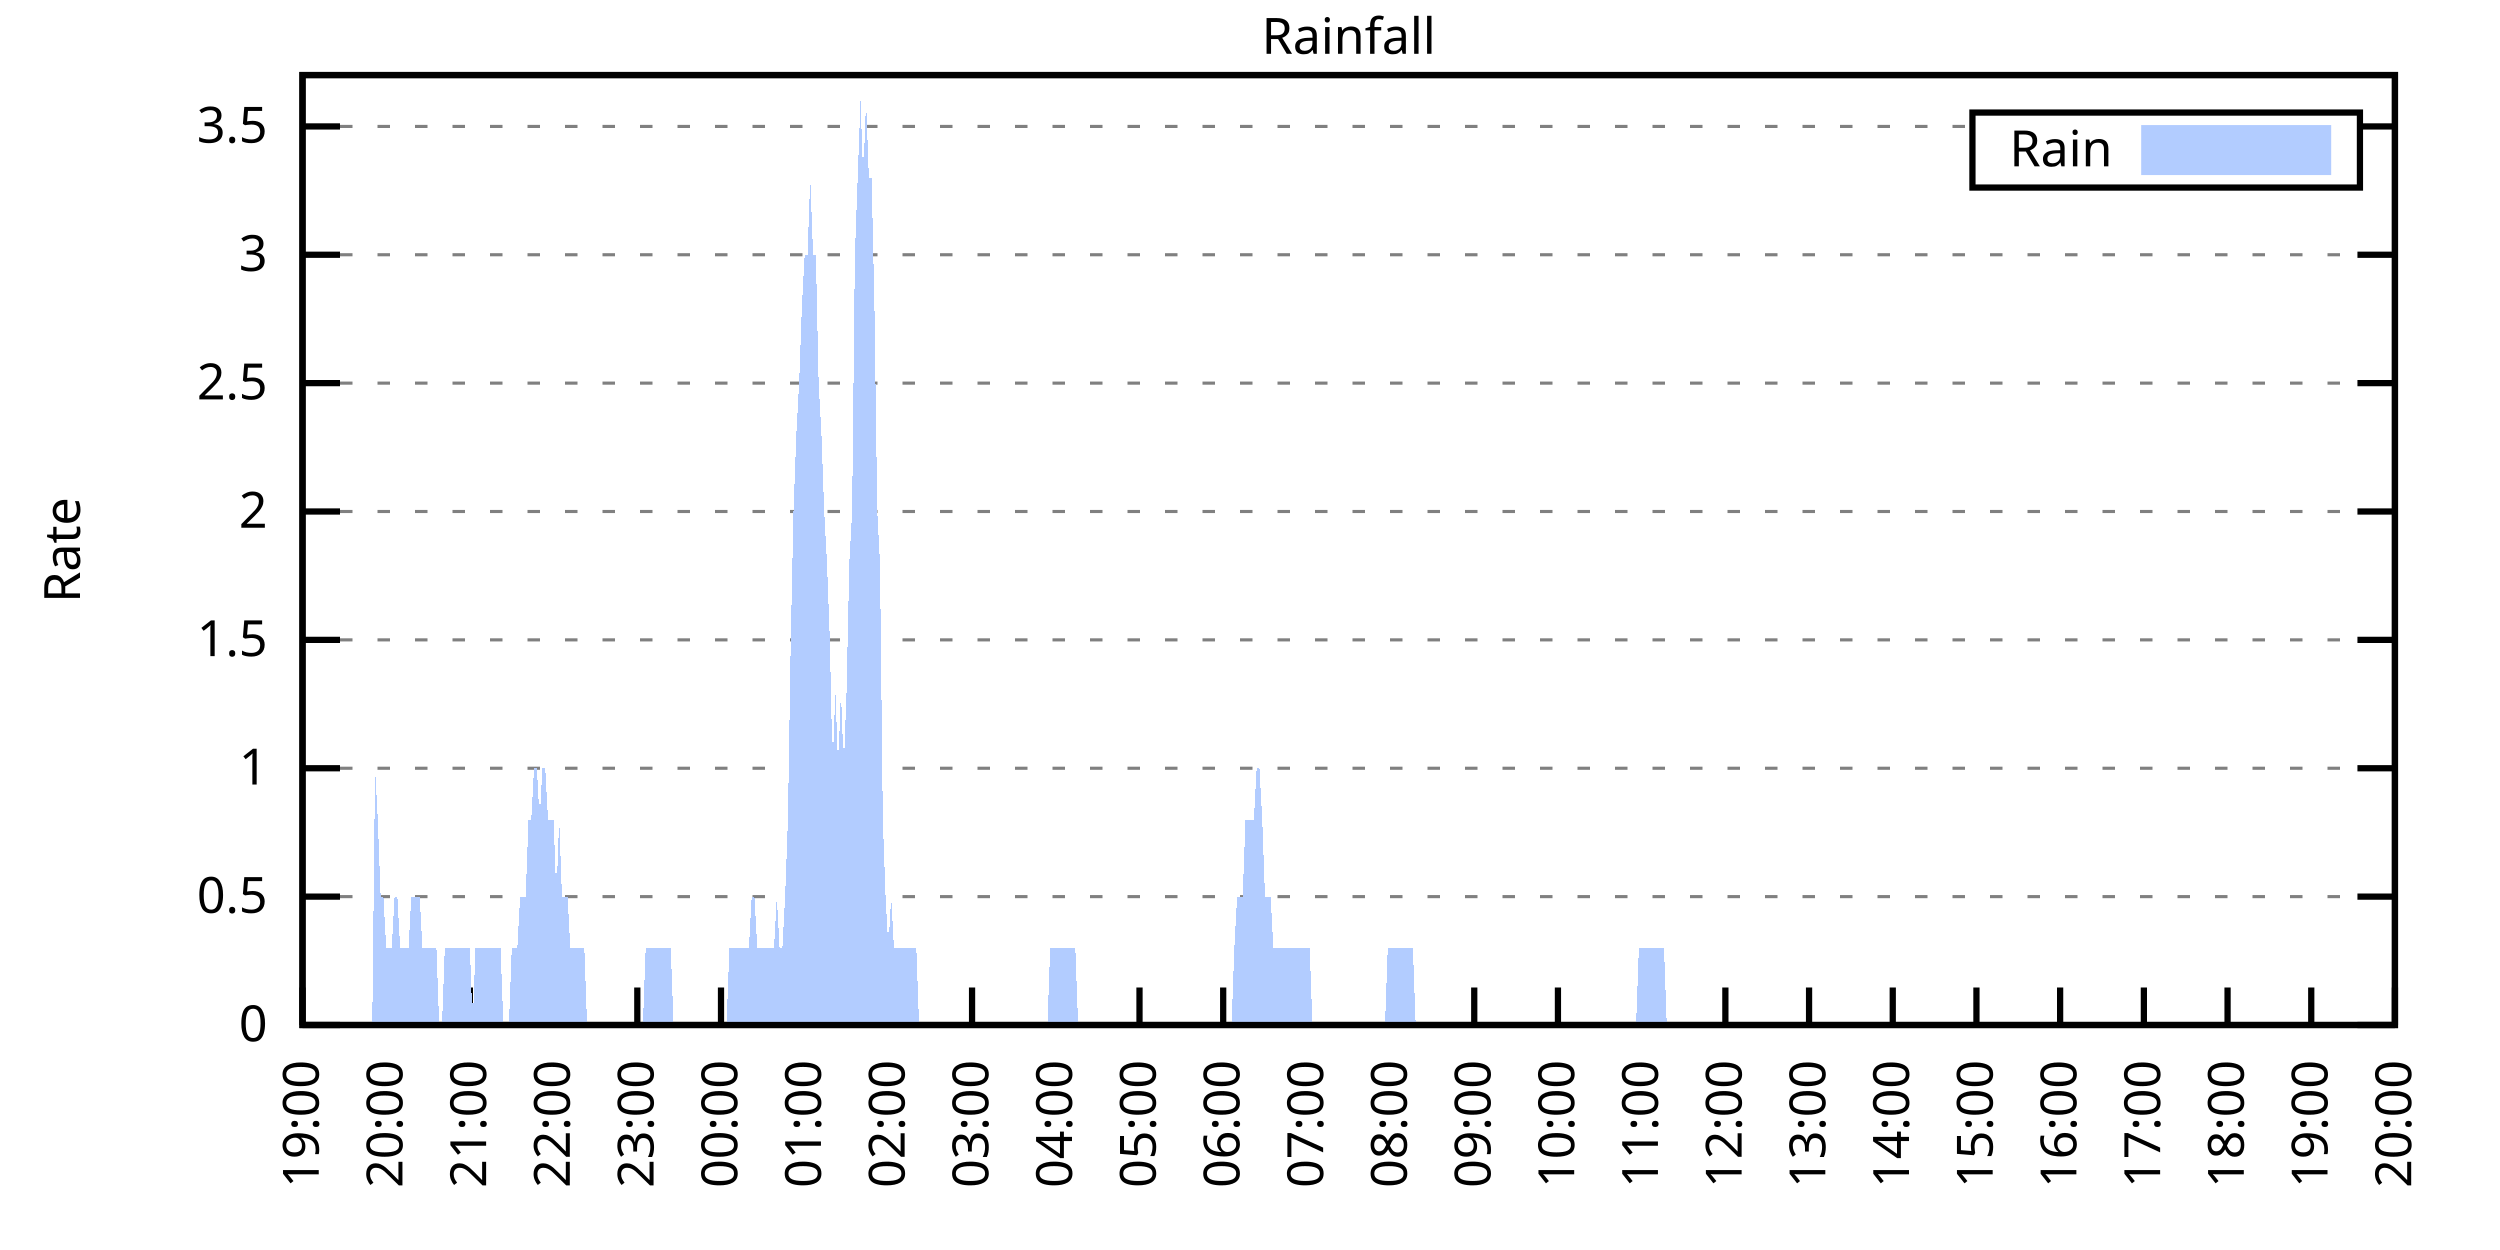
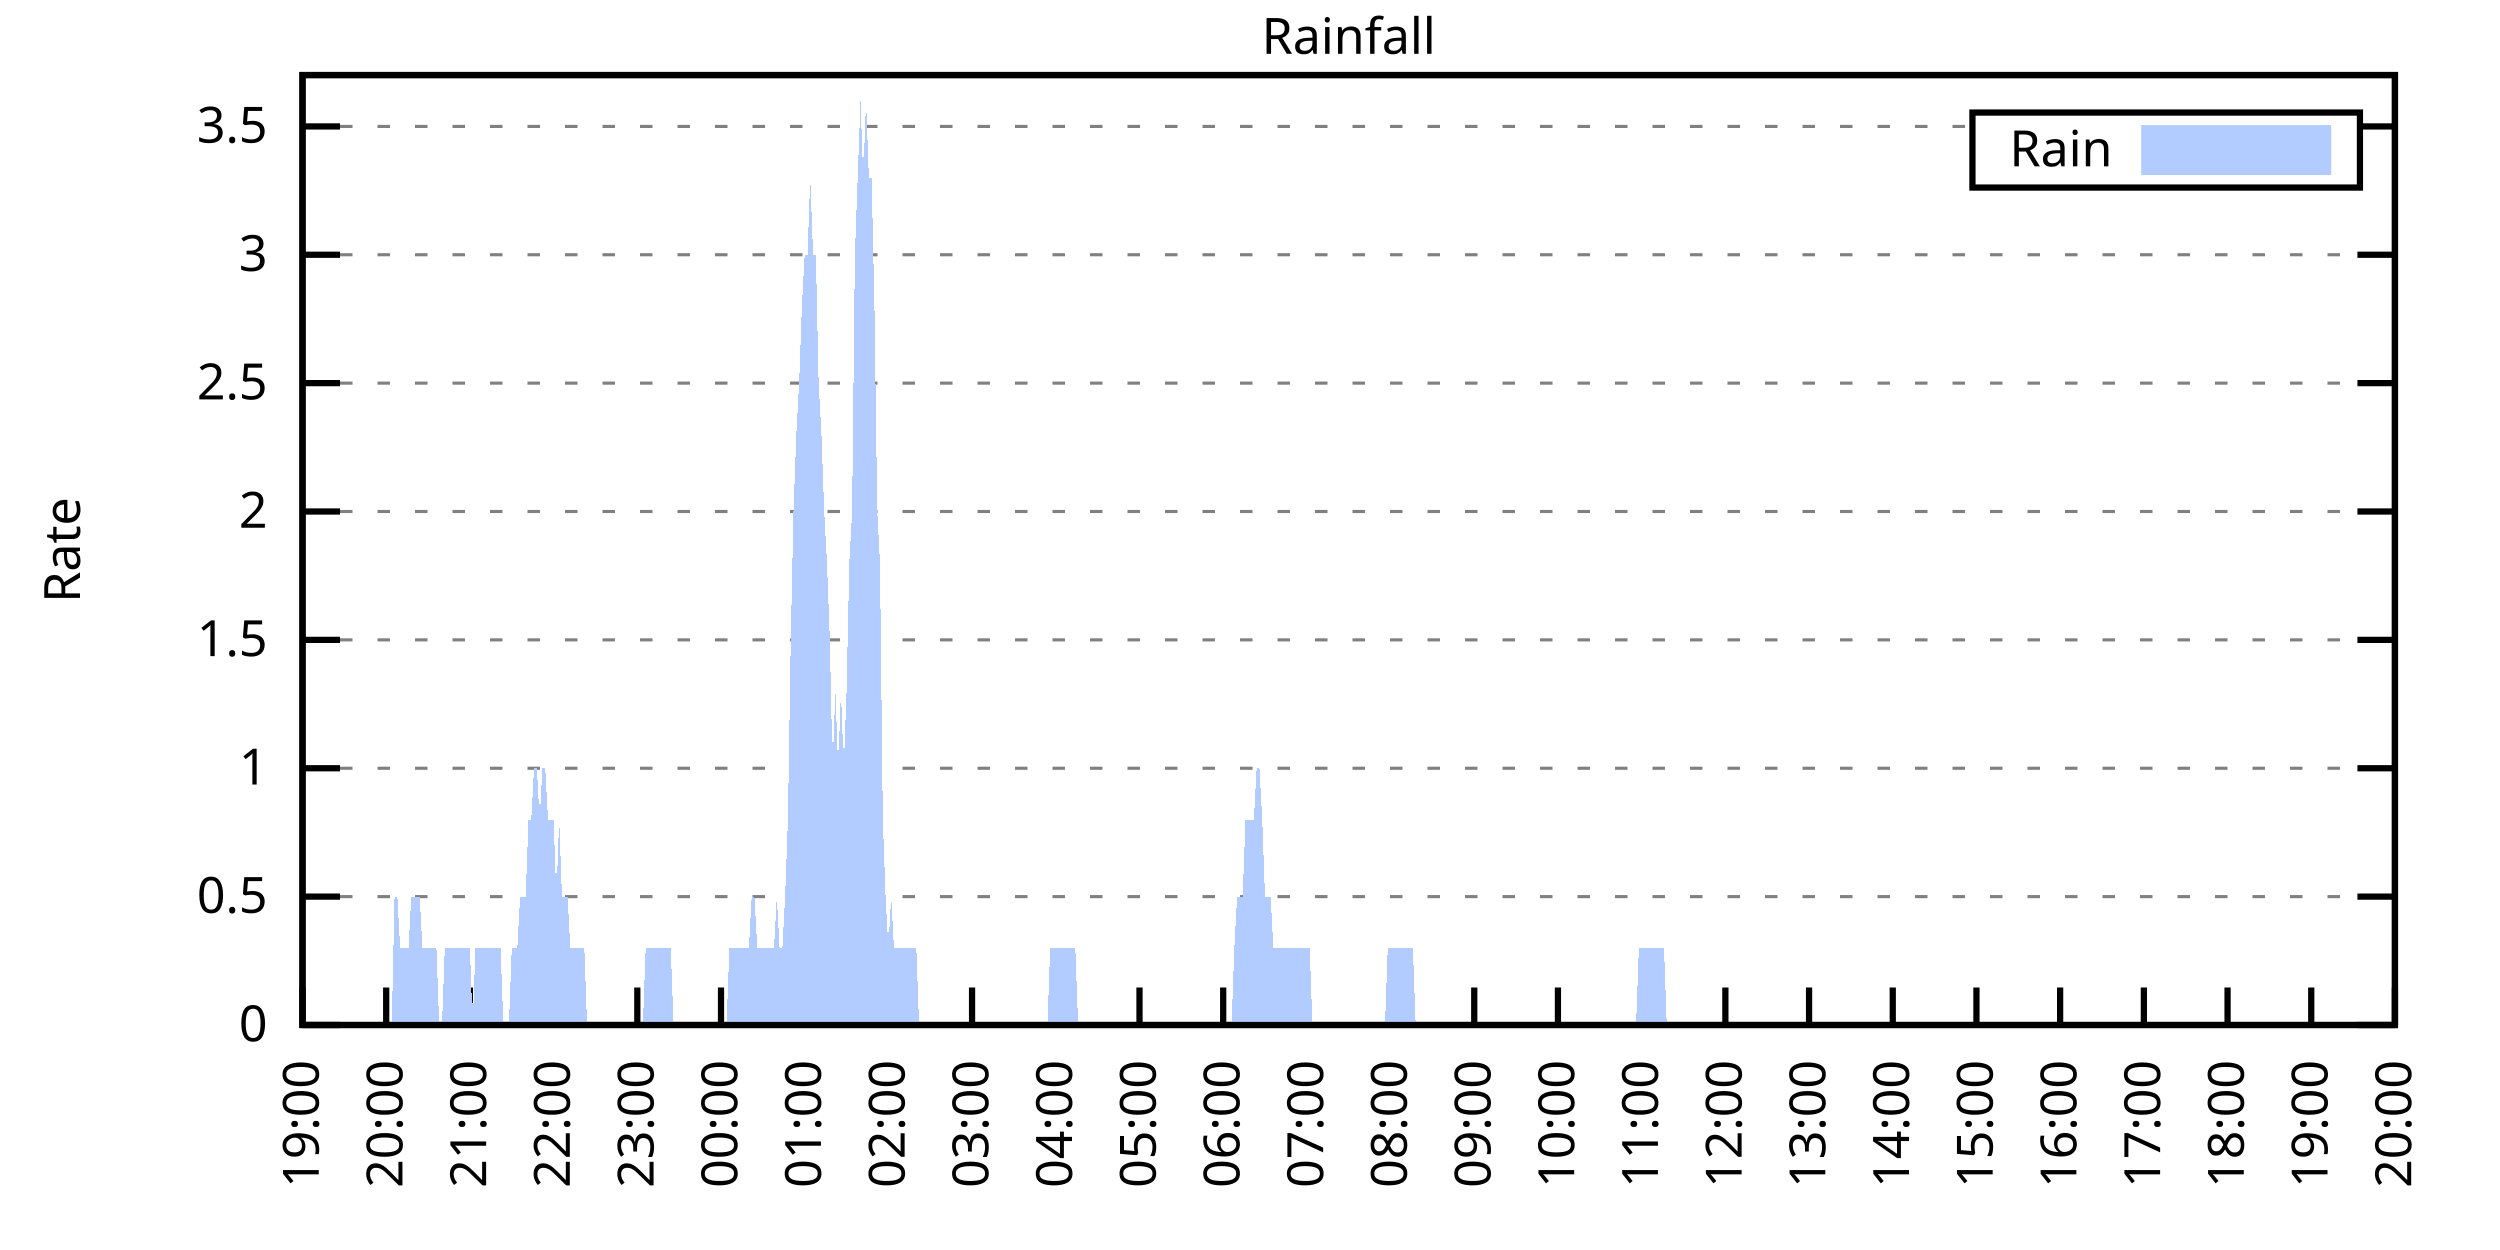
<svg xmlns="http://www.w3.org/2000/svg" xmlns:xlink="http://www.w3.org/1999/xlink" width="400" height="200" viewBox="0 0 400 200">
  <g id="gnuplot_canvas">
    <rect x="0" y="0" width="400" height="200" fill="none" />
    <defs>
      <circle id="gpDot" r="0.5" stroke-width="0.5" stroke="currentColor" />
      <path id="gpPt0" stroke-width="0.333" stroke="currentColor" d="M-1,0 h2 M0,-1 v2" />
      <path id="gpPt1" stroke-width="0.333" stroke="currentColor" d="M-1,-1 L1,1 M1,-1 L-1,1" />
      <path id="gpPt2" stroke-width="0.333" stroke="currentColor" d="M-1,0 L1,0 M0,-1 L0,1 M-1,-1 L1,1 M-1,1 L1,-1" />
      <rect id="gpPt3" stroke-width="0.333" stroke="currentColor" x="-1" y="-1" width="2" height="2" />
      <rect id="gpPt4" stroke-width="0.333" stroke="currentColor" fill="currentColor" x="-1" y="-1" width="2" height="2" />
      <circle id="gpPt5" stroke-width="0.333" stroke="currentColor" cx="0" cy="0" r="1" />
      <use xlink:href="#gpPt5" id="gpPt6" fill="currentColor" stroke="none" />
      <path id="gpPt7" stroke-width="0.333" stroke="currentColor" d="M0,-1.33 L-1.33,0.67 L1.33,0.67 z" />
      <use xlink:href="#gpPt7" id="gpPt8" fill="currentColor" stroke="none" />
      <use xlink:href="#gpPt7" id="gpPt9" stroke="currentColor" transform="rotate(180)" />
      <use xlink:href="#gpPt9" id="gpPt10" fill="currentColor" stroke="none" />
      <use xlink:href="#gpPt3" id="gpPt11" stroke="currentColor" transform="rotate(45)" />
      <use xlink:href="#gpPt11" id="gpPt12" fill="currentColor" stroke="none" />
      <path id="gpPt13" stroke-width="0.333" stroke="currentColor" d="M0,1.330 L1.265,0.411 L0.782,-1.067 L-0.782,-1.076 L-1.265,0.411 z" />
      <use xlink:href="#gpPt13" id="gpPt14" fill="currentColor" stroke="none" />
      <filter id="textbox" filterUnits="objectBoundingBox" x="0" y="0" height="1" width="1">
        <feFlood flood-color="white" flood-opacity="1" result="bgnd" />
        <feComposite in="SourceGraphic" in2="bgnd" operator="atop" />
      </filter>
      <filter id="greybox" filterUnits="objectBoundingBox" x="0" y="0" height="1" width="1">
        <feFlood flood-color="lightgrey" flood-opacity="1" result="grey" />
        <feComposite in="SourceGraphic" in2="grey" operator="atop" />
      </filter>
    </defs>
    <g fill="none" color="white" stroke="currentColor" stroke-width="1.00" stroke-linecap="butt" stroke-linejoin="miter">
</g>
    <g fill="none" color="black" stroke="currentColor" stroke-width="1.00" stroke-linecap="butt" stroke-linejoin="miter">
      <g stroke="none" shape-rendering="crispEdges">
        <polygon fill="rgb(255, 255, 255)" points="48.40,164.00 383.18,164.00 383.18,12.02 48.40,12.02 " />
      </g>
    </g>
    <g fill="none" color="black" stroke="currentColor" stroke-width="1.00" stroke-linecap="butt" stroke-linejoin="miter">
</g>
    <g fill="none" color="black" stroke="black" stroke-width="0.50" stroke-linecap="butt" stroke-linejoin="miter">
</g>
    <g fill="none" color="gray" stroke="currentColor" stroke-width="0.50" stroke-linecap="butt" stroke-linejoin="miter">
      <path stroke="gray" stroke-dasharray="2,4" class="gridline" d="M48.40,164.00 L383.19,164.00  " />
    </g>
    <g fill="none" color="gray" stroke="gray" stroke-width="1.00" stroke-linecap="butt" stroke-linejoin="miter">
</g>
    <g fill="none" color="black" stroke="currentColor" stroke-width="1.00" stroke-linecap="butt" stroke-linejoin="miter">
      <path stroke="black" d="M48.40,164.00 L54.40,164.00 M383.19,164.00 L377.19,164.00  " />
      <g transform="translate(42.80,166.60)" stroke="none" fill="black" font-family="Sans" font-size="8.00" text-anchor="end">
        <text>
          <tspan font-family="Sans"> 0</tspan>
        </text>
      </g>
    </g>
    <g fill="none" color="black" stroke="currentColor" stroke-width="1.00" stroke-linecap="butt" stroke-linejoin="miter">
</g>
    <g fill="none" color="black" stroke="black" stroke-width="0.50" stroke-linecap="butt" stroke-linejoin="miter">
</g>
    <g fill="none" color="gray" stroke="currentColor" stroke-width="0.50" stroke-linecap="butt" stroke-linejoin="miter">
      <path stroke="gray" stroke-dasharray="2,4" class="gridline" d="M48.40,143.46 L383.19,143.46  " />
    </g>
    <g fill="none" color="gray" stroke="gray" stroke-width="1.00" stroke-linecap="butt" stroke-linejoin="miter">
</g>
    <g fill="none" color="black" stroke="currentColor" stroke-width="1.00" stroke-linecap="butt" stroke-linejoin="miter">
      <path stroke="black" d="M48.40,143.46 L54.40,143.46 M383.19,143.46 L377.19,143.46  " />
      <g transform="translate(42.80,146.06)" stroke="none" fill="black" font-family="Sans" font-size="8.00" text-anchor="end">
        <text>
          <tspan font-family="Sans"> 0.5</tspan>
        </text>
      </g>
    </g>
    <g fill="none" color="black" stroke="currentColor" stroke-width="1.00" stroke-linecap="butt" stroke-linejoin="miter">
</g>
    <g fill="none" color="black" stroke="black" stroke-width="0.50" stroke-linecap="butt" stroke-linejoin="miter">
</g>
    <g fill="none" color="gray" stroke="currentColor" stroke-width="0.50" stroke-linecap="butt" stroke-linejoin="miter">
      <path stroke="gray" stroke-dasharray="2,4" class="gridline" d="M48.40,122.92 L383.19,122.92  " />
    </g>
    <g fill="none" color="gray" stroke="gray" stroke-width="1.00" stroke-linecap="butt" stroke-linejoin="miter">
</g>
    <g fill="none" color="black" stroke="currentColor" stroke-width="1.00" stroke-linecap="butt" stroke-linejoin="miter">
      <path stroke="black" d="M48.40,122.92 L54.40,122.92 M383.19,122.92 L377.19,122.92  " />
      <g transform="translate(42.80,125.52)" stroke="none" fill="black" font-family="Sans" font-size="8.00" text-anchor="end">
        <text>
          <tspan font-family="Sans"> 1</tspan>
        </text>
      </g>
    </g>
    <g fill="none" color="black" stroke="currentColor" stroke-width="1.00" stroke-linecap="butt" stroke-linejoin="miter">
</g>
    <g fill="none" color="black" stroke="black" stroke-width="0.50" stroke-linecap="butt" stroke-linejoin="miter">
</g>
    <g fill="none" color="gray" stroke="currentColor" stroke-width="0.50" stroke-linecap="butt" stroke-linejoin="miter">
      <path stroke="gray" stroke-dasharray="2,4" class="gridline" d="M48.40,102.38 L383.19,102.38  " />
    </g>
    <g fill="none" color="gray" stroke="gray" stroke-width="1.00" stroke-linecap="butt" stroke-linejoin="miter">
</g>
    <g fill="none" color="black" stroke="currentColor" stroke-width="1.00" stroke-linecap="butt" stroke-linejoin="miter">
      <path stroke="black" d="M48.40,102.38 L54.40,102.38 M383.19,102.38 L377.19,102.38  " />
      <g transform="translate(42.80,104.98)" stroke="none" fill="black" font-family="Sans" font-size="8.00" text-anchor="end">
        <text>
          <tspan font-family="Sans"> 1.5</tspan>
        </text>
      </g>
    </g>
    <g fill="none" color="black" stroke="currentColor" stroke-width="1.00" stroke-linecap="butt" stroke-linejoin="miter">
</g>
    <g fill="none" color="black" stroke="black" stroke-width="0.50" stroke-linecap="butt" stroke-linejoin="miter">
</g>
    <g fill="none" color="gray" stroke="currentColor" stroke-width="0.50" stroke-linecap="butt" stroke-linejoin="miter">
      <path stroke="gray" stroke-dasharray="2,4" class="gridline" d="M48.40,81.84 L383.19,81.84  " />
    </g>
    <g fill="none" color="gray" stroke="gray" stroke-width="1.00" stroke-linecap="butt" stroke-linejoin="miter">
</g>
    <g fill="none" color="black" stroke="currentColor" stroke-width="1.00" stroke-linecap="butt" stroke-linejoin="miter">
      <path stroke="black" d="M48.40,81.84 L54.40,81.84 M383.19,81.84 L377.19,81.84  " />
      <g transform="translate(42.80,84.44)" stroke="none" fill="black" font-family="Sans" font-size="8.00" text-anchor="end">
        <text>
          <tspan font-family="Sans"> 2</tspan>
        </text>
      </g>
    </g>
    <g fill="none" color="black" stroke="currentColor" stroke-width="1.00" stroke-linecap="butt" stroke-linejoin="miter">
</g>
    <g fill="none" color="black" stroke="black" stroke-width="0.50" stroke-linecap="butt" stroke-linejoin="miter">
</g>
    <g fill="none" color="gray" stroke="currentColor" stroke-width="0.50" stroke-linecap="butt" stroke-linejoin="miter">
      <path stroke="gray" stroke-dasharray="2,4" class="gridline" d="M48.40,61.30 L383.19,61.30  " />
    </g>
    <g fill="none" color="gray" stroke="gray" stroke-width="1.00" stroke-linecap="butt" stroke-linejoin="miter">
</g>
    <g fill="none" color="black" stroke="currentColor" stroke-width="1.00" stroke-linecap="butt" stroke-linejoin="miter">
      <path stroke="black" d="M48.40,61.30 L54.40,61.30 M383.19,61.30 L377.19,61.30  " />
      <g transform="translate(42.80,63.90)" stroke="none" fill="black" font-family="Sans" font-size="8.00" text-anchor="end">
        <text>
          <tspan font-family="Sans"> 2.5</tspan>
        </text>
      </g>
    </g>
    <g fill="none" color="black" stroke="currentColor" stroke-width="1.00" stroke-linecap="butt" stroke-linejoin="miter">
</g>
    <g fill="none" color="black" stroke="black" stroke-width="0.50" stroke-linecap="butt" stroke-linejoin="miter">
</g>
    <g fill="none" color="gray" stroke="currentColor" stroke-width="0.50" stroke-linecap="butt" stroke-linejoin="miter">
      <path stroke="gray" stroke-dasharray="2,4" class="gridline" d="M48.40,40.76 L383.19,40.76  " />
    </g>
    <g fill="none" color="gray" stroke="gray" stroke-width="1.00" stroke-linecap="butt" stroke-linejoin="miter">
</g>
    <g fill="none" color="black" stroke="currentColor" stroke-width="1.00" stroke-linecap="butt" stroke-linejoin="miter">
      <path stroke="black" d="M48.40,40.76 L54.40,40.76 M383.19,40.76 L377.19,40.76  " />
      <g transform="translate(42.80,43.36)" stroke="none" fill="black" font-family="Sans" font-size="8.00" text-anchor="end">
        <text>
          <tspan font-family="Sans"> 3</tspan>
        </text>
      </g>
    </g>
    <g fill="none" color="black" stroke="currentColor" stroke-width="1.00" stroke-linecap="butt" stroke-linejoin="miter">
</g>
    <g fill="none" color="black" stroke="black" stroke-width="0.50" stroke-linecap="butt" stroke-linejoin="miter">
</g>
    <g fill="none" color="gray" stroke="currentColor" stroke-width="0.50" stroke-linecap="butt" stroke-linejoin="miter">
      <path stroke="gray" stroke-dasharray="2,4" class="gridline" d="M48.40,20.23 L315.59,20.23 M377.59,20.23 L383.19,20.23  " />
    </g>
    <g fill="none" color="gray" stroke="gray" stroke-width="1.00" stroke-linecap="butt" stroke-linejoin="miter">
</g>
    <g fill="none" color="black" stroke="currentColor" stroke-width="1.00" stroke-linecap="butt" stroke-linejoin="miter">
      <path stroke="black" d="M48.40,20.23 L54.40,20.23 M383.19,20.23 L377.19,20.23  " />
      <g transform="translate(42.80,22.83)" stroke="none" fill="black" font-family="Sans" font-size="8.00" text-anchor="end">
        <text>
          <tspan font-family="Sans"> 3.5</tspan>
        </text>
      </g>
    </g>
    <g fill="none" color="black" stroke="currentColor" stroke-width="1.00" stroke-linecap="butt" stroke-linejoin="miter">
      <path stroke="black" d="M48.40,164.00 L48.40,158.00  " />
      <g transform="translate(51.00,169.60) rotate(270.00)" stroke="none" fill="black" font-family="Sans" font-size="8.00" text-anchor="end">
        <text>
          <tspan font-family="Sans">19:00</tspan>
        </text>
      </g>
    </g>
    <g fill="none" color="black" stroke="currentColor" stroke-width="1.00" stroke-linecap="butt" stroke-linejoin="miter">
      <path stroke="black" d="M61.79,164.00 L61.79,158.00  " />
      <g transform="translate(64.39,169.60) rotate(270.00)" stroke="none" fill="black" font-family="Sans" font-size="8.00" text-anchor="end">
        <text>
          <tspan font-family="Sans">20:00</tspan>
        </text>
      </g>
    </g>
    <g fill="none" color="black" stroke="currentColor" stroke-width="1.00" stroke-linecap="butt" stroke-linejoin="miter">
      <path stroke="black" d="M75.18,164.00 L75.18,158.00  " />
      <g transform="translate(77.78,169.60) rotate(270.00)" stroke="none" fill="black" font-family="Sans" font-size="8.00" text-anchor="end">
        <text>
          <tspan font-family="Sans">21:00</tspan>
        </text>
      </g>
    </g>
    <g fill="none" color="black" stroke="currentColor" stroke-width="1.00" stroke-linecap="butt" stroke-linejoin="miter">
      <path stroke="black" d="M88.57,164.00 L88.57,158.00  " />
      <g transform="translate(91.17,169.60) rotate(270.00)" stroke="none" fill="black" font-family="Sans" font-size="8.00" text-anchor="end">
        <text>
          <tspan font-family="Sans">22:00</tspan>
        </text>
      </g>
    </g>
    <g fill="none" color="black" stroke="currentColor" stroke-width="1.00" stroke-linecap="butt" stroke-linejoin="miter">
      <path stroke="black" d="M101.97,164.00 L101.97,158.00  " />
      <g transform="translate(104.57,169.60) rotate(270.00)" stroke="none" fill="black" font-family="Sans" font-size="8.00" text-anchor="end">
        <text>
          <tspan font-family="Sans">23:00</tspan>
        </text>
      </g>
    </g>
    <g fill="none" color="black" stroke="currentColor" stroke-width="1.00" stroke-linecap="butt" stroke-linejoin="miter">
      <path stroke="black" d="M115.36,164.00 L115.36,158.00  " />
      <g transform="translate(117.96,169.60) rotate(270.00)" stroke="none" fill="black" font-family="Sans" font-size="8.00" text-anchor="end">
        <text>
          <tspan font-family="Sans">00:00</tspan>
        </text>
      </g>
    </g>
    <g fill="none" color="black" stroke="currentColor" stroke-width="1.00" stroke-linecap="butt" stroke-linejoin="miter">
      <path stroke="black" d="M128.75,164.00 L128.75,158.00  " />
      <g transform="translate(131.35,169.60) rotate(270.00)" stroke="none" fill="black" font-family="Sans" font-size="8.00" text-anchor="end">
        <text>
          <tspan font-family="Sans">01:00</tspan>
        </text>
      </g>
    </g>
    <g fill="none" color="black" stroke="currentColor" stroke-width="1.00" stroke-linecap="butt" stroke-linejoin="miter">
      <path stroke="black" d="M142.14,164.00 L142.14,158.00  " />
      <g transform="translate(144.74,169.60) rotate(270.00)" stroke="none" fill="black" font-family="Sans" font-size="8.00" text-anchor="end">
        <text>
          <tspan font-family="Sans">02:00</tspan>
        </text>
      </g>
    </g>
    <g fill="none" color="black" stroke="currentColor" stroke-width="1.00" stroke-linecap="butt" stroke-linejoin="miter">
      <path stroke="black" d="M155.53,164.00 L155.53,158.00  " />
      <g transform="translate(158.13,169.60) rotate(270.00)" stroke="none" fill="black" font-family="Sans" font-size="8.00" text-anchor="end">
        <text>
          <tspan font-family="Sans">03:00</tspan>
        </text>
      </g>
    </g>
    <g fill="none" color="black" stroke="currentColor" stroke-width="1.00" stroke-linecap="butt" stroke-linejoin="miter">
      <path stroke="black" d="M168.92,164.00 L168.92,158.00  " />
      <g transform="translate(171.52,169.60) rotate(270.00)" stroke="none" fill="black" font-family="Sans" font-size="8.00" text-anchor="end">
        <text>
          <tspan font-family="Sans">04:00</tspan>
        </text>
      </g>
    </g>
    <g fill="none" color="black" stroke="currentColor" stroke-width="1.00" stroke-linecap="butt" stroke-linejoin="miter">
      <path stroke="black" d="M182.32,164.00 L182.32,158.00  " />
      <g transform="translate(184.92,169.60) rotate(270.00)" stroke="none" fill="black" font-family="Sans" font-size="8.00" text-anchor="end">
        <text>
          <tspan font-family="Sans">05:00</tspan>
        </text>
      </g>
    </g>
    <g fill="none" color="black" stroke="currentColor" stroke-width="1.00" stroke-linecap="butt" stroke-linejoin="miter">
      <path stroke="black" d="M195.71,164.00 L195.71,158.00  " />
      <g transform="translate(198.31,169.60) rotate(270.00)" stroke="none" fill="black" font-family="Sans" font-size="8.00" text-anchor="end">
        <text>
          <tspan font-family="Sans">06:00</tspan>
        </text>
      </g>
    </g>
    <g fill="none" color="black" stroke="currentColor" stroke-width="1.00" stroke-linecap="butt" stroke-linejoin="miter">
      <path stroke="black" d="M209.10,164.00 L209.10,158.00  " />
      <g transform="translate(211.70,169.60) rotate(270.00)" stroke="none" fill="black" font-family="Sans" font-size="8.00" text-anchor="end">
        <text>
          <tspan font-family="Sans">07:00</tspan>
        </text>
      </g>
    </g>
    <g fill="none" color="black" stroke="currentColor" stroke-width="1.00" stroke-linecap="butt" stroke-linejoin="miter">
      <path stroke="black" d="M222.49,164.00 L222.49,158.00  " />
      <g transform="translate(225.09,169.60) rotate(270.00)" stroke="none" fill="black" font-family="Sans" font-size="8.00" text-anchor="end">
        <text>
          <tspan font-family="Sans">08:00</tspan>
        </text>
      </g>
    </g>
    <g fill="none" color="black" stroke="currentColor" stroke-width="1.00" stroke-linecap="butt" stroke-linejoin="miter">
      <path stroke="black" d="M235.88,164.00 L235.88,158.00  " />
      <g transform="translate(238.48,169.60) rotate(270.00)" stroke="none" fill="black" font-family="Sans" font-size="8.00" text-anchor="end">
        <text>
          <tspan font-family="Sans">09:00</tspan>
        </text>
      </g>
    </g>
    <g fill="none" color="black" stroke="currentColor" stroke-width="1.00" stroke-linecap="butt" stroke-linejoin="miter">
      <path stroke="black" d="M249.27,164.00 L249.27,158.00  " />
      <g transform="translate(251.87,169.60) rotate(270.00)" stroke="none" fill="black" font-family="Sans" font-size="8.00" text-anchor="end">
        <text>
          <tspan font-family="Sans">10:00</tspan>
        </text>
      </g>
    </g>
    <g fill="none" color="black" stroke="currentColor" stroke-width="1.00" stroke-linecap="butt" stroke-linejoin="miter">
      <path stroke="black" d="M262.67,164.00 L262.67,158.00  " />
      <g transform="translate(265.27,169.60) rotate(270.00)" stroke="none" fill="black" font-family="Sans" font-size="8.00" text-anchor="end">
        <text>
          <tspan font-family="Sans">11:00</tspan>
        </text>
      </g>
    </g>
    <g fill="none" color="black" stroke="currentColor" stroke-width="1.00" stroke-linecap="butt" stroke-linejoin="miter">
      <path stroke="black" d="M276.06,164.00 L276.06,158.00  " />
      <g transform="translate(278.66,169.60) rotate(270.00)" stroke="none" fill="black" font-family="Sans" font-size="8.00" text-anchor="end">
        <text>
          <tspan font-family="Sans">12:00</tspan>
        </text>
      </g>
    </g>
    <g fill="none" color="black" stroke="currentColor" stroke-width="1.00" stroke-linecap="butt" stroke-linejoin="miter">
      <path stroke="black" d="M289.45,164.00 L289.45,158.00  " />
      <g transform="translate(292.05,169.60) rotate(270.00)" stroke="none" fill="black" font-family="Sans" font-size="8.00" text-anchor="end">
        <text>
          <tspan font-family="Sans">13:00</tspan>
        </text>
      </g>
    </g>
    <g fill="none" color="black" stroke="currentColor" stroke-width="1.00" stroke-linecap="butt" stroke-linejoin="miter">
      <path stroke="black" d="M302.84,164.00 L302.84,158.00  " />
      <g transform="translate(305.44,169.60) rotate(270.00)" stroke="none" fill="black" font-family="Sans" font-size="8.00" text-anchor="end">
        <text>
          <tspan font-family="Sans">14:00</tspan>
        </text>
      </g>
    </g>
    <g fill="none" color="black" stroke="currentColor" stroke-width="1.00" stroke-linecap="butt" stroke-linejoin="miter">
      <path stroke="black" d="M316.23,164.00 L316.23,158.00  " />
      <g transform="translate(318.83,169.60) rotate(270.00)" stroke="none" fill="black" font-family="Sans" font-size="8.00" text-anchor="end">
        <text>
          <tspan font-family="Sans">15:00</tspan>
        </text>
      </g>
    </g>
    <g fill="none" color="black" stroke="currentColor" stroke-width="1.00" stroke-linecap="butt" stroke-linejoin="miter">
      <path stroke="black" d="M329.62,164.00 L329.62,158.00  " />
      <g transform="translate(332.22,169.60) rotate(270.00)" stroke="none" fill="black" font-family="Sans" font-size="8.00" text-anchor="end">
        <text>
          <tspan font-family="Sans">16:00</tspan>
        </text>
      </g>
    </g>
    <g fill="none" color="black" stroke="currentColor" stroke-width="1.00" stroke-linecap="butt" stroke-linejoin="miter">
      <path stroke="black" d="M343.02,164.00 L343.02,158.00  " />
      <g transform="translate(345.62,169.60) rotate(270.00)" stroke="none" fill="black" font-family="Sans" font-size="8.00" text-anchor="end">
        <text>
          <tspan font-family="Sans">17:00</tspan>
        </text>
      </g>
    </g>
    <g fill="none" color="black" stroke="currentColor" stroke-width="1.00" stroke-linecap="butt" stroke-linejoin="miter">
      <path stroke="black" d="M356.41,164.00 L356.41,158.00  " />
      <g transform="translate(359.01,169.60) rotate(270.00)" stroke="none" fill="black" font-family="Sans" font-size="8.00" text-anchor="end">
        <text>
          <tspan font-family="Sans">18:00</tspan>
        </text>
      </g>
    </g>
    <g fill="none" color="black" stroke="currentColor" stroke-width="1.00" stroke-linecap="butt" stroke-linejoin="miter">
      <path stroke="black" d="M369.80,164.00 L369.80,158.00  " />
      <g transform="translate(372.40,169.60) rotate(270.00)" stroke="none" fill="black" font-family="Sans" font-size="8.00" text-anchor="end">
        <text>
          <tspan font-family="Sans">19:00</tspan>
        </text>
      </g>
    </g>
    <g fill="none" color="black" stroke="currentColor" stroke-width="1.00" stroke-linecap="butt" stroke-linejoin="miter">
      <path stroke="black" d="M383.19,164.00 L383.19,158.00  " />
      <g transform="translate(385.79,169.60) rotate(270.00)" stroke="none" fill="black" font-family="Sans" font-size="8.00" text-anchor="end">
        <text>
          <tspan font-family="Sans">20:00</tspan>
        </text>
      </g>
    </g>
    <g fill="none" color="black" stroke="currentColor" stroke-width="1.00" stroke-linecap="butt" stroke-linejoin="miter">
</g>
    <g fill="none" color="black" stroke="currentColor" stroke-width="1.00" stroke-linecap="butt" stroke-linejoin="miter">
      <path stroke="black" d="M48.40,12.01 L48.40,164.00 L383.19,164.00 L383.19,12.01 L48.40,12.01 Z  " />
    </g>
    <g fill="none" color="black" stroke="currentColor" stroke-width="1.00" stroke-linecap="butt" stroke-linejoin="miter">
</g>
    <g fill="none" color="black" stroke="currentColor" stroke-width="1.00" stroke-linecap="butt" stroke-linejoin="miter">
      <path stroke="black" d="M315.59,30.01 L315.59,18.01 L377.59,18.01 L377.59,30.01 L315.59,30.01 Z  " />
    </g>
    <g id="Rainfall_plot_1">
      <g fill="none" color="white" stroke="black" stroke-width="2.00" stroke-linecap="butt" stroke-linejoin="miter">
</g>
      <g fill="none" color="black" stroke="currentColor" stroke-width="2.00" stroke-linecap="butt" stroke-linejoin="miter">
        <g transform="translate(337.99,26.61)" stroke="none" fill="black" font-family="Sans" font-size="8.00" text-anchor="end">
          <text>
            <tspan font-family="Sans">Rain</tspan>
          </text>
        </g>
      </g>
      <g fill="none" color="black" stroke="currentColor" stroke-width="2.00" stroke-linecap="butt" stroke-linejoin="miter">
        <g stroke="none" shape-rendering="crispEdges">
          <polygon fill="rgb(178, 204, 255)" points="343.59,27.01 371.99,27.01 371.99,21.01 343.59,21.01 " />
        </g>
        <path stroke="rgb(178, 204, 255)" d="M343.59,27.01 L371.99,27.01 L371.99,21.01 L343.59,21.01 L343.59,27.01 Z  " />
      </g>
      <g fill="none" color="black" stroke="currentColor" stroke-width="2.00" stroke-linecap="butt" stroke-linejoin="miter">
        <g stroke="none" shape-rendering="crispEdges">
-           <polygon fill="rgb(178, 204, 255)" points="55.54,164.00 55.99,164.00 56.43,164.00 56.88,164.00 57.33,164.00 57.77,164.00 58.22,164.00 58.67,164.00 59.11,164.00 59.56,164.00 60.01,122.92 60.45,131.14 60.90,143.46 61.35,143.46 61.79,151.68 62.24,151.68 62.68,151.68 63.13,143.46 63.58,143.46 64.02,151.68 64.47,151.68 64.92,151.68 65.36,151.68 65.81,143.46 66.26,143.46 66.70,143.46 67.15,143.46 67.59,151.68 68.04,151.68 68.49,151.68 68.93,151.68 69.38,151.68 69.83,151.68 70.27,164.00 70.72,164.00 71.17,151.68 71.61,151.68 72.06,151.68 72.50,151.68 72.95,151.68 73.40,151.68 73.84,151.68 74.29,151.68 74.74,151.68 75.18,151.68 75.63,164.00 76.08,151.68 76.52,151.68 76.97,151.68 77.42,151.68 77.86,151.68 78.31,151.68 78.75,151.68 79.20,151.68 79.65,151.68 80.09,151.68 80.54,164.00 80.99,164.00 81.43,164.00 81.88,151.68 82.33,151.68 82.77,151.68 83.22,143.46 83.66,143.46 84.11,143.46 84.56,131.14 85.00,131.14 85.45,122.92 85.90,122.92 86.34,131.14 86.79,122.92 87.24,122.92 87.68,131.14 88.13,131.14 88.57,131.14 89.02,143.46 89.47,131.14 89.91,143.46 90.36,143.46 90.81,143.46 91.25,151.68 91.70,151.68 92.15,151.68 92.59,151.68 93.04,151.68 93.49,151.68 93.93,164.00 94.38,164.00 94.82,164.00 95.27,164.00 95.72,164.00 96.16,164.00 96.61,164.00 97.06,164.00 97.50,164.00 97.95,164.00 98.40,164.00 98.84,164.00 99.29,164.00 99.73,164.00 100.18,164.00 100.63,164.00 101.07,164.00 101.52,164.00 101.97,164.00 102.41,164.00 102.86,164.00 103.31,151.68 103.75,151.68 104.20,151.68 104.64,151.68 105.09,151.68 105.54,151.68 105.98,151.68 106.43,151.68 106.88,151.68 107.32,151.68 107.77,164.00 108.22,164.00 108.66,164.00 109.11,164.00 109.55,164.00 110.00,164.00 110.45,164.00 110.89,164.00 111.34,164.00 111.79,164.00 112.23,164.00 112.68,164.00 113.13,164.00 113.57,164.00 114.02,164.00 114.47,164.00 114.91,164.00 115.36,164.00 115.80,164.00 116.25,164.00 116.70,151.68 117.14,151.68 117.59,151.68 118.04,151.68 118.48,151.68 118.93,151.68 119.38,151.68 119.82,151.68 120.27,143.46 120.71,143.46 121.16,151.68 121.61,151.68 122.05,151.68 122.50,151.68 122.95,151.68 123.39,151.68 123.84,151.68 124.29,143.46 124.73,151.68 125.18,151.68 125.62,143.46 126.07,131.14 126.52,102.38 126.96,81.84 127.41,69.52 127.86,61.30 128.30,48.98 128.75,40.76 129.20,40.76 129.64,28.44 130.09,40.76 130.54,40.76 130.98,61.30 131.43,69.52 131.87,81.84 132.32,90.06 132.77,102.38 133.21,122.92 133.66,110.60 134.11,122.92 134.55,110.60 135.00,122.92 135.45,110.60 135.89,90.06 136.34,81.84 136.78,40.76 137.23,28.44 137.68,16.12 138.12,28.44 138.57,16.12 139.02,28.44 139.46,28.44 139.91,48.98 140.36,81.84 140.80,90.06 141.25,131.14 141.69,143.46 142.14,151.68 142.59,143.46 143.03,151.68 143.48,151.68 143.93,151.68 144.37,151.68 144.82,151.68 145.27,151.68 145.71,151.68 146.16,151.68 146.61,151.68 147.05,164.00 147.50,164.00 147.94,164.00 148.39,164.00 148.84,164.00 149.28,164.00 149.73,164.00 150.18,164.00 150.62,164.00 151.07,164.00 151.52,164.00 151.96,164.00 152.41,164.00 152.85,164.00 153.30,164.00 153.75,164.00 154.19,164.00 154.64,164.00 155.09,164.00 155.53,164.00 155.98,164.00 156.43,164.00 156.87,164.00 157.32,164.00 157.76,164.00 158.21,164.00 158.66,164.00 159.10,164.00 159.55,164.00 160.00,164.00 160.44,164.00 160.89,164.00 161.34,164.00 161.78,164.00 162.23,164.00 162.67,164.00 163.12,164.00 163.57,164.00 164.01,164.00 164.46,164.00 164.91,164.00 165.35,164.00 165.80,164.00 166.25,164.00 166.69,164.00 167.14,164.00 167.59,164.00 168.03,151.68 168.48,151.68 168.92,151.68 169.37,151.68 169.82,151.68 170.26,151.68 170.71,151.68 171.16,151.68 171.60,151.68 172.05,151.68 172.50,164.00 172.94,164.00 173.39,164.00 173.83,164.00 174.28,164.00 174.73,164.00 175.17,164.00 175.62,164.00 176.07,164.00 176.51,164.00 176.96,164.00 177.41,164.00 177.85,164.00 178.30,164.00 178.74,164.00 179.19,164.00 179.64,164.00 180.08,164.00 180.53,164.00 180.98,164.00 181.42,164.00 181.87,164.00 182.32,164.00 182.76,164.00 183.21,164.00 183.66,164.00 184.10,164.00 184.55,164.00 184.99,164.00 185.44,164.00 185.89,164.00 186.33,164.00 186.78,164.00 187.23,164.00 187.67,164.00 188.12,164.00 188.57,164.00 189.01,164.00 189.46,164.00 189.90,164.00 190.35,164.00 190.80,164.00 191.24,164.00 191.69,164.00 192.14,164.00 192.58,164.00 193.03,164.00 193.48,164.00 193.92,164.00 194.37,164.00 194.81,164.00 195.26,164.00 195.71,164.00 196.15,164.00 196.60,164.00 197.05,164.00 197.49,151.68 197.94,143.46 198.39,143.46 198.83,143.46 199.28,131.14 199.73,131.14 200.17,131.14 200.62,131.14 201.06,122.92 201.51,122.92 201.96,131.14 202.40,143.46 202.85,143.46 203.30,143.46 203.74,151.68 204.19,151.68 204.64,151.68 205.08,151.68 205.53,151.68 205.97,151.68 206.42,151.68 206.87,151.68 207.31,151.68 207.76,151.68 208.21,151.68 208.65,151.68 209.10,151.68 209.55,151.68 209.99,164.00 210.44,164.00 210.88,164.00 211.33,164.00 211.78,164.00 212.22,164.00 212.67,164.00 213.12,164.00 213.56,164.00 214.01,164.00 214.46,164.00 214.90,164.00 215.35,164.00 215.80,164.00 216.24,164.00 216.69,164.00 217.13,164.00 217.58,164.00 218.03,164.00 218.47,164.00 218.92,164.00 219.37,164.00 219.81,164.00 220.26,164.00 220.71,164.00 221.15,164.00 221.60,164.00 222.04,151.68 222.49,151.68 222.94,151.68 223.38,151.68 223.83,151.68 224.28,151.68 224.72,151.68 225.17,151.68 225.62,151.68 226.06,151.68 226.51,164.00 226.95,164.00 227.40,164.00 227.85,164.00 228.29,164.00 228.74,164.00 229.19,164.00 229.63,164.00 230.08,164.00 230.53,164.00 230.97,164.00 231.42,164.00 231.86,164.00 232.31,164.00 232.76,164.00 233.20,164.00 233.65,164.00 234.10,164.00 234.32,164.00 234.54,164.00 234.99,164.00 235.44,164.00 235.88,164.00 236.33,164.00 236.78,164.00 237.22,164.00 237.67,164.00 238.11,164.00 238.56,164.00 239.01,164.00 239.45,164.00 239.90,164.00 240.35,164.00 240.79,164.00 241.24,164.00 241.69,164.00 242.13,164.00 242.58,164.00 243.02,164.00 243.47,164.00 243.92,164.00 244.36,164.00 244.81,164.00 245.26,164.00 245.70,164.00 246.15,164.00 246.60,164.00 247.04,164.00 247.49,164.00 247.93,164.00 248.38,164.00 248.83,164.00 249.27,164.00 249.72,164.00 250.17,164.00 250.61,164.00 251.06,164.00 251.51,164.00 251.95,164.00 252.40,164.00 252.85,164.00 253.29,164.00 253.74,164.00 254.18,164.00 254.63,164.00 255.08,164.00 255.52,164.00 255.97,164.00 256.42,164.00 256.86,164.00 257.31,164.00 257.76,164.00 258.20,164.00 258.65,164.00 259.09,164.00 259.54,164.00 259.99,164.00 260.43,164.00 260.88,164.00 261.33,164.00 261.77,164.00 262.22,151.68 262.67,151.68 263.11,151.68 263.56,151.68 264.00,151.68 264.45,151.68 264.90,151.68 265.34,151.68 265.79,151.68 266.24,151.68 266.68,164.00 267.13,164.00 267.58,164.00 268.02,164.00 268.47,164.00 268.92,164.00 269.36,164.00 269.81,164.00 270.25,164.00 270.70,164.00 271.15,164.00 271.59,164.00 272.04,164.00 272.49,164.00 272.93,164.00 273.38,164.00 273.83,164.00 274.27,164.00 274.72,164.00 275.16,164.00 275.61,164.00 276.06,164.00 276.50,164.00 276.95,164.00 277.40,164.00 277.84,164.00 278.29,164.00 278.74,164.00 279.18,164.00 279.63,164.00 280.07,164.00 280.52,164.00 280.97,164.00 281.41,164.00 281.86,164.00 282.31,164.00 282.75,164.00 283.20,164.00 283.65,164.00 284.09,164.00 284.54,164.00 284.98,164.00 285.43,164.00 285.88,164.00 286.32,164.00 286.77,164.00 287.22,164.00 287.66,164.00 288.11,164.00 288.56,164.00 289.00,164.00 289.45,164.00 289.90,164.00 290.34,164.00 290.79,164.00 291.23,164.00 291.68,164.00 292.13,164.00 292.57,164.00 293.02,164.00 293.47,164.00 293.91,164.00 294.36,164.00 294.81,164.00 295.25,164.00 295.70,164.00 296.14,164.00 296.59,164.00 297.04,164.00 297.48,164.00 297.93,164.00 298.38,164.00 298.82,164.00 299.27,164.00 299.72,164.00 300.16,164.00 300.61,164.00 301.05,164.00 301.50,164.00 301.95,164.00 302.39,164.00 302.84,164.00 303.29,164.00 303.73,164.00 304.18,164.00 304.63,164.00 305.07,164.00 305.52,164.00 305.97,164.00 306.41,164.00 306.86,164.00 307.30,164.00 307.75,164.00 308.20,164.00 308.64,164.00 309.09,164.00 309.54,164.00 309.98,164.00 310.43,164.00 310.88,164.00 311.32,164.00 311.77,164.00 312.21,164.00 312.66,164.00 313.11,164.00 313.55,164.00 314.00,164.00 314.45,164.00 314.89,164.00 315.34,164.00 315.79,164.00 316.23,164.00 316.68,164.00 317.12,164.00 317.57,164.00 318.02,164.00 318.46,164.00 318.91,164.00 319.36,164.00 319.80,164.00 320.25,164.00 320.70,164.00 321.14,164.00 321.59,164.00 322.04,164.00 322.48,164.00 322.93,164.00 323.37,164.00 323.82,164.00 324.27,164.00 324.71,164.00 325.16,164.00 325.61,164.00 326.05,164.00 326.50,164.00 326.95,164.00 327.39,164.00 327.84,164.00 328.28,164.00 328.73,164.00 329.18,164.00 329.62,164.00 330.07,164.00 330.52,164.00 330.96,164.00 331.41,164.00 331.86,164.00 332.30,164.00 332.75,164.00 333.19,164.00 333.64,164.00 334.09,164.00 334.53,164.00 334.98,164.00 335.43,164.00 335.87,164.00 336.32,164.00 336.77,164.00 337.21,164.00 337.66,164.00 338.10,164.00 338.55,164.00 339.00,164.00 339.44,164.00 339.89,164.00 340.34,164.00 340.78,164.00 341.23,164.00 341.68,164.00 342.12,164.00 342.57,164.00 343.02,164.00 343.46,164.00 343.91,164.00 344.35,164.00 344.80,164.00 345.25,164.00 345.69,164.00 346.14,164.00 346.59,164.00 347.03,164.00 347.48,164.00 347.93,164.00 348.37,164.00 348.82,164.00 349.26,164.00 349.71,164.00 350.16,164.00 350.60,164.00 351.05,164.00 351.50,164.00 351.94,164.00 352.39,164.00 352.84,164.00 353.28,164.00 353.73,164.00 354.17,164.00 354.62,164.00 355.07,164.00 355.51,164.00 355.96,164.00 356.41,164.00 356.85,164.00 357.30,164.00 357.75,164.00 358.19,164.00 358.64,164.00 359.09,164.00 359.53,164.00 359.98,164.00 360.42,164.00 360.87,164.00 361.32,164.00 361.76,164.00 362.21,164.00 362.66,164.00 363.10,164.00 363.55,164.00 364.00,164.00 364.44,164.00 364.89,164.00 365.33,164.00 365.78,164.00 366.23,164.00 366.67,164.00 367.12,164.00 367.57,164.00 368.01,164.00 368.46,164.00 368.91,164.00 369.35,164.00 369.80,164.00 370.24,164.00 370.69,164.00 371.14,164.00 371.58,164.00 372.03,164.00 372.48,164.00 372.92,164.00 373.37,164.00 373.82,164.00 374.26,164.00 374.71,164.00 375.16,164.00 375.60,164.00 376.05,164.00 376.49,164.00 376.49,164.00 55.54,164.00 " />
+           <polygon fill="rgb(178, 204, 255)" points="58.67,164.00 59.11,164.00 59.56,164.00 60.01,164.00 60.45,164.00 60.90,164.00 61.35,164.00 61.79,164.00 62.24,164.00 62.68,164.00 63.13,143.46 63.58,143.46 64.02,151.68 64.47,151.68 64.92,151.68 65.36,151.68 65.81,143.46 66.26,143.46 66.70,143.46 67.15,143.46 67.59,151.68 68.04,151.68 68.49,151.68 68.93,151.68 69.38,151.68 69.83,151.68 70.27,164.00 70.72,164.00 71.17,151.68 71.61,151.68 72.06,151.68 72.50,151.68 72.95,151.68 73.40,151.68 73.84,151.68 74.29,151.68 74.74,151.68 75.18,151.68 75.63,164.00 76.08,151.68 76.52,151.68 76.97,151.68 77.42,151.68 77.86,151.68 78.31,151.68 78.75,151.68 79.20,151.68 79.65,151.68 80.09,151.68 80.54,164.00 80.99,164.00 81.43,164.00 81.88,151.68 82.33,151.68 82.77,151.68 83.22,143.46 83.66,143.46 84.11,143.46 84.56,131.14 85.00,131.14 85.45,122.92 85.90,122.92 86.34,131.14 86.79,122.92 87.24,122.92 87.68,131.14 88.13,131.14 88.57,131.14 89.02,143.46 89.47,131.14 89.91,143.46 90.36,143.46 90.81,143.46 91.25,151.68 91.70,151.68 92.15,151.68 92.59,151.68 93.04,151.68 93.49,151.68 93.93,164.00 94.38,164.00 94.82,164.00 95.27,164.00 95.72,164.00 96.16,164.00 96.61,164.00 97.06,164.00 97.50,164.00 97.95,164.00 98.40,164.00 98.84,164.00 99.29,164.00 99.73,164.00 100.18,164.00 100.63,164.00 101.07,164.00 101.52,164.00 101.97,164.00 102.41,164.00 102.86,164.00 103.31,151.68 103.75,151.68 104.20,151.68 104.64,151.68 105.09,151.68 105.54,151.68 105.98,151.68 106.43,151.68 106.88,151.68 107.32,151.68 107.77,164.00 108.22,164.00 108.66,164.00 109.11,164.00 109.55,164.00 110.00,164.00 110.45,164.00 110.89,164.00 111.34,164.00 111.79,164.00 112.23,164.00 112.68,164.00 113.13,164.00 113.57,164.00 114.02,164.00 114.47,164.00 114.91,164.00 115.36,164.00 115.80,164.00 116.25,164.00 116.70,151.68 117.14,151.68 117.59,151.68 118.04,151.68 118.48,151.68 118.93,151.68 119.38,151.68 119.82,151.68 120.27,143.46 120.71,143.46 121.16,151.68 121.61,151.68 122.05,151.68 122.50,151.68 122.95,151.68 123.39,151.68 123.84,151.68 124.29,143.46 124.73,151.68 125.18,151.68 125.62,143.46 126.07,131.14 126.52,102.38 126.96,81.84 127.41,69.52 127.86,61.30 128.30,48.98 128.75,40.76 129.20,40.76 129.64,28.44 130.09,40.76 130.54,40.76 130.98,61.30 131.43,69.52 131.87,81.84 132.32,90.06 132.77,102.38 133.21,122.92 133.66,110.60 134.11,122.92 134.55,110.60 135.00,122.92 135.45,110.60 135.89,90.06 136.34,81.84 136.78,40.76 137.23,28.44 137.68,16.12 138.12,28.44 138.57,16.12 139.02,28.44 139.46,28.44 139.91,48.98 140.36,81.84 140.80,90.06 141.25,131.14 141.69,143.46 142.14,151.68 142.59,143.46 143.03,151.68 143.48,151.68 143.93,151.68 144.37,151.68 144.82,151.68 145.27,151.68 145.71,151.68 146.16,151.68 146.61,151.68 147.05,164.00 147.50,164.00 147.94,164.00 148.39,164.00 148.84,164.00 149.28,164.00 149.73,164.00 150.18,164.00 150.62,164.00 151.07,164.00 151.52,164.00 151.96,164.00 152.41,164.00 152.85,164.00 153.30,164.00 153.75,164.00 154.19,164.00 154.64,164.00 155.09,164.00 155.53,164.00 155.98,164.00 156.43,164.00 156.87,164.00 157.32,164.00 157.76,164.00 158.21,164.00 158.66,164.00 159.10,164.00 159.55,164.00 160.00,164.00 160.44,164.00 160.89,164.00 161.34,164.00 161.78,164.00 162.23,164.00 162.67,164.00 163.12,164.00 163.57,164.00 164.01,164.00 164.46,164.00 164.91,164.00 165.35,164.00 165.80,164.00 166.25,164.00 166.69,164.00 167.14,164.00 167.59,164.00 168.03,151.68 168.48,151.68 168.92,151.68 169.37,151.68 169.82,151.68 170.26,151.68 170.71,151.68 171.16,151.68 171.60,151.68 172.05,151.68 172.50,164.00 172.94,164.00 173.39,164.00 173.83,164.00 174.28,164.00 174.73,164.00 175.17,164.00 175.62,164.00 176.07,164.00 176.51,164.00 176.96,164.00 177.41,164.00 177.85,164.00 178.30,164.00 178.74,164.00 179.19,164.00 179.64,164.00 180.08,164.00 180.53,164.00 180.98,164.00 181.42,164.00 181.87,164.00 182.32,164.00 182.76,164.00 183.21,164.00 183.66,164.00 184.10,164.00 184.55,164.00 184.99,164.00 185.44,164.00 185.89,164.00 186.33,164.00 186.78,164.00 187.23,164.00 187.67,164.00 188.12,164.00 188.57,164.00 189.01,164.00 189.46,164.00 189.90,164.00 190.35,164.00 190.80,164.00 191.24,164.00 191.69,164.00 192.14,164.00 192.58,164.00 193.03,164.00 193.48,164.00 193.92,164.00 194.37,164.00 194.81,164.00 195.26,164.00 195.71,164.00 196.15,164.00 196.60,164.00 197.05,164.00 197.49,151.68 197.94,143.46 198.39,143.46 198.83,143.46 199.28,131.14 199.73,131.14 200.17,131.14 200.62,131.14 201.06,122.92 201.51,122.92 201.96,131.14 202.40,143.46 202.85,143.46 203.30,143.46 203.74,151.68 204.19,151.68 204.64,151.68 205.08,151.68 205.53,151.68 205.97,151.68 206.42,151.68 206.87,151.68 207.31,151.68 207.76,151.68 208.21,151.68 208.65,151.68 209.10,151.68 209.55,151.68 209.99,164.00 210.44,164.00 210.88,164.00 211.33,164.00 211.78,164.00 212.22,164.00 212.67,164.00 213.12,164.00 213.56,164.00 214.01,164.00 214.46,164.00 214.90,164.00 215.35,164.00 215.80,164.00 216.24,164.00 216.69,164.00 217.13,164.00 217.58,164.00 218.03,164.00 218.47,164.00 218.92,164.00 219.37,164.00 219.81,164.00 220.26,164.00 220.71,164.00 221.15,164.00 221.60,164.00 222.04,151.68 222.49,151.68 222.94,151.68 223.38,151.68 223.83,151.68 224.28,151.68 224.72,151.68 225.17,151.68 225.62,151.68 226.06,151.68 226.51,164.00 226.95,164.00 227.40,164.00 227.85,164.00 228.29,164.00 228.74,164.00 229.19,164.00 229.63,164.00 230.08,164.00 230.53,164.00 230.97,164.00 231.42,164.00 231.86,164.00 232.31,164.00 232.76,164.00 233.20,164.00 233.65,164.00 234.10,164.00 234.32,164.00 234.54,164.00 234.99,164.00 235.44,164.00 235.88,164.00 236.33,164.00 236.78,164.00 237.22,164.00 237.67,164.00 238.11,164.00 238.56,164.00 239.01,164.00 239.45,164.00 239.90,164.00 240.35,164.00 240.79,164.00 241.24,164.00 241.69,164.00 242.13,164.00 242.58,164.00 243.02,164.00 243.47,164.00 243.92,164.00 244.36,164.00 244.81,164.00 245.26,164.00 245.70,164.00 246.15,164.00 246.60,164.00 247.04,164.00 247.49,164.00 247.93,164.00 248.38,164.00 248.83,164.00 249.27,164.00 249.72,164.00 250.17,164.00 250.61,164.00 251.06,164.00 251.51,164.00 251.95,164.00 252.40,164.00 252.85,164.00 253.29,164.00 253.74,164.00 254.18,164.00 254.63,164.00 255.08,164.00 255.52,164.00 255.97,164.00 256.42,164.00 256.86,164.00 257.31,164.00 257.76,164.00 258.20,164.00 258.65,164.00 259.09,164.00 259.54,164.00 259.99,164.00 260.43,164.00 260.88,164.00 261.33,164.00 261.77,164.00 262.22,151.68 262.67,151.68 263.11,151.68 263.56,151.68 264.00,151.68 264.45,151.68 264.90,151.68 265.34,151.68 265.79,151.68 266.24,151.68 266.68,164.00 267.13,164.00 267.58,164.00 268.02,164.00 268.47,164.00 268.92,164.00 269.36,164.00 269.81,164.00 270.25,164.00 270.70,164.00 271.15,164.00 271.59,164.00 272.04,164.00 272.49,164.00 272.93,164.00 273.38,164.00 273.83,164.00 274.27,164.00 274.72,164.00 275.16,164.00 275.61,164.00 276.06,164.00 276.50,164.00 276.95,164.00 277.40,164.00 277.84,164.00 278.29,164.00 278.74,164.00 279.18,164.00 279.63,164.00 280.07,164.00 280.52,164.00 280.97,164.00 281.41,164.00 281.86,164.00 282.31,164.00 282.75,164.00 283.20,164.00 283.65,164.00 284.09,164.00 284.54,164.00 284.98,164.00 285.43,164.00 285.88,164.00 286.32,164.00 286.77,164.00 287.22,164.00 287.66,164.00 288.11,164.00 288.56,164.00 289.00,164.00 289.45,164.00 289.90,164.00 290.34,164.00 290.79,164.00 291.23,164.00 291.68,164.00 292.13,164.00 292.57,164.00 293.02,164.00 293.47,164.00 293.91,164.00 294.36,164.00 294.81,164.00 295.25,164.00 295.70,164.00 296.14,164.00 296.59,164.00 297.04,164.00 297.48,164.00 297.93,164.00 298.38,164.00 298.82,164.00 299.27,164.00 299.72,164.00 300.16,164.00 300.61,164.00 301.05,164.00 301.50,164.00 301.95,164.00 302.39,164.00 302.84,164.00 303.29,164.00 303.73,164.00 304.18,164.00 304.63,164.00 305.07,164.00 305.52,164.00 305.97,164.00 306.41,164.00 306.86,164.00 307.30,164.00 307.75,164.00 308.20,164.00 308.64,164.00 309.09,164.00 309.54,164.00 309.98,164.00 310.43,164.00 310.88,164.00 311.32,164.00 311.77,164.00 312.21,164.00 312.66,164.00 313.11,164.00 313.55,164.00 314.00,164.00 314.45,164.00 314.89,164.00 315.34,164.00 315.79,164.00 316.23,164.00 316.68,164.00 317.12,164.00 317.57,164.00 318.02,164.00 318.46,164.00 318.91,164.00 319.36,164.00 319.80,164.00 320.25,164.00 320.70,164.00 321.14,164.00 321.59,164.00 322.04,164.00 322.48,164.00 322.93,164.00 323.37,164.00 323.82,164.00 324.27,164.00 324.71,164.00 325.16,164.00 325.61,164.00 326.05,164.00 326.50,164.00 326.95,164.00 327.39,164.00 327.84,164.00 328.28,164.00 328.73,164.00 329.18,164.00 329.62,164.00 330.07,164.00 330.52,164.00 330.96,164.00 331.41,164.00 331.86,164.00 332.30,164.00 332.75,164.00 333.19,164.00 333.64,164.00 334.09,164.00 334.53,164.00 334.98,164.00 335.43,164.00 335.87,164.00 336.32,164.00 336.77,164.00 337.21,164.00 337.66,164.00 338.10,164.00 338.55,164.00 339.00,164.00 339.44,164.00 339.89,164.00 340.34,164.00 340.78,164.00 341.23,164.00 341.68,164.00 342.12,164.00 342.57,164.00 343.02,164.00 343.46,164.00 343.91,164.00 344.35,164.00 344.80,164.00 345.25,164.00 345.69,164.00 346.14,164.00 346.59,164.00 347.03,164.00 347.48,164.00 347.93,164.00 348.37,164.00 348.82,164.00 349.26,164.00 349.71,164.00 350.16,164.00 350.60,164.00 351.05,164.00 351.50,164.00 351.94,164.00 352.39,164.00 352.84,164.00 353.28,164.00 353.73,164.00 354.17,164.00 354.62,164.00 355.07,164.00 355.51,164.00 355.96,164.00 356.41,164.00 356.85,164.00 357.30,164.00 357.75,164.00 358.19,164.00 358.64,164.00 359.09,164.00 359.53,164.00 359.98,164.00 360.42,164.00 360.87,164.00 361.32,164.00 361.76,164.00 362.21,164.00 362.66,164.00 363.10,164.00 363.55,164.00 364.00,164.00 364.44,164.00 364.89,164.00 365.33,164.00 365.78,164.00 366.23,164.00 366.67,164.00 367.12,164.00 367.57,164.00 368.01,164.00 368.46,164.00 368.91,164.00 369.35,164.00 369.80,164.00 370.24,164.00 370.69,164.00 371.14,164.00 371.58,164.00 372.03,164.00 372.48,164.00 372.92,164.00 373.37,164.00 373.82,164.00 374.26,164.00 374.71,164.00 375.16,164.00 375.60,164.00 376.05,164.00 376.49,164.00 376.94,164.00 377.39,164.00 377.83,164.00 378.28,164.00 378.73,164.00 379.17,164.00 379.62,164.00 379.62,164.00 58.67,164.00 " />
        </g>
      </g>
    </g>
    <g fill="none" color="black" stroke="currentColor" stroke-width="2.00" stroke-linecap="butt" stroke-linejoin="miter">
</g>
    <g fill="none" color="black" stroke="black" stroke-width="1.00" stroke-linecap="butt" stroke-linejoin="miter">
</g>
    <g fill="none" color="black" stroke="currentColor" stroke-width="1.00" stroke-linecap="butt" stroke-linejoin="miter">
      <path stroke="black" d="M48.40,12.01 L48.40,164.00 L383.19,164.00 L383.19,12.01 L48.40,12.01 Z  " />
      <g transform="translate(12.80,88.01) rotate(270.00)" stroke="none" fill="black" font-family="Sans" font-size="8.00" text-anchor="middle">
        <text>
          <tspan font-family="Sans">Rate</tspan>
        </text>
      </g>
    </g>
    <g fill="none" color="black" stroke="currentColor" stroke-width="1.00" stroke-linecap="butt" stroke-linejoin="miter">
</g>
    <g fill="none" color="black" stroke="currentColor" stroke-width="1.00" stroke-linecap="butt" stroke-linejoin="miter">
      <g transform="translate(215.79,8.61)" stroke="none" fill="black" font-family="Sans" font-size="8.00" text-anchor="middle">
        <text>
          <tspan font-family="Sans">Rainfall</tspan>
        </text>
      </g>
    </g>
    <g fill="none" color="black" stroke="currentColor" stroke-width="1.00" stroke-linecap="butt" stroke-linejoin="miter">
</g>
  </g>
</svg>
